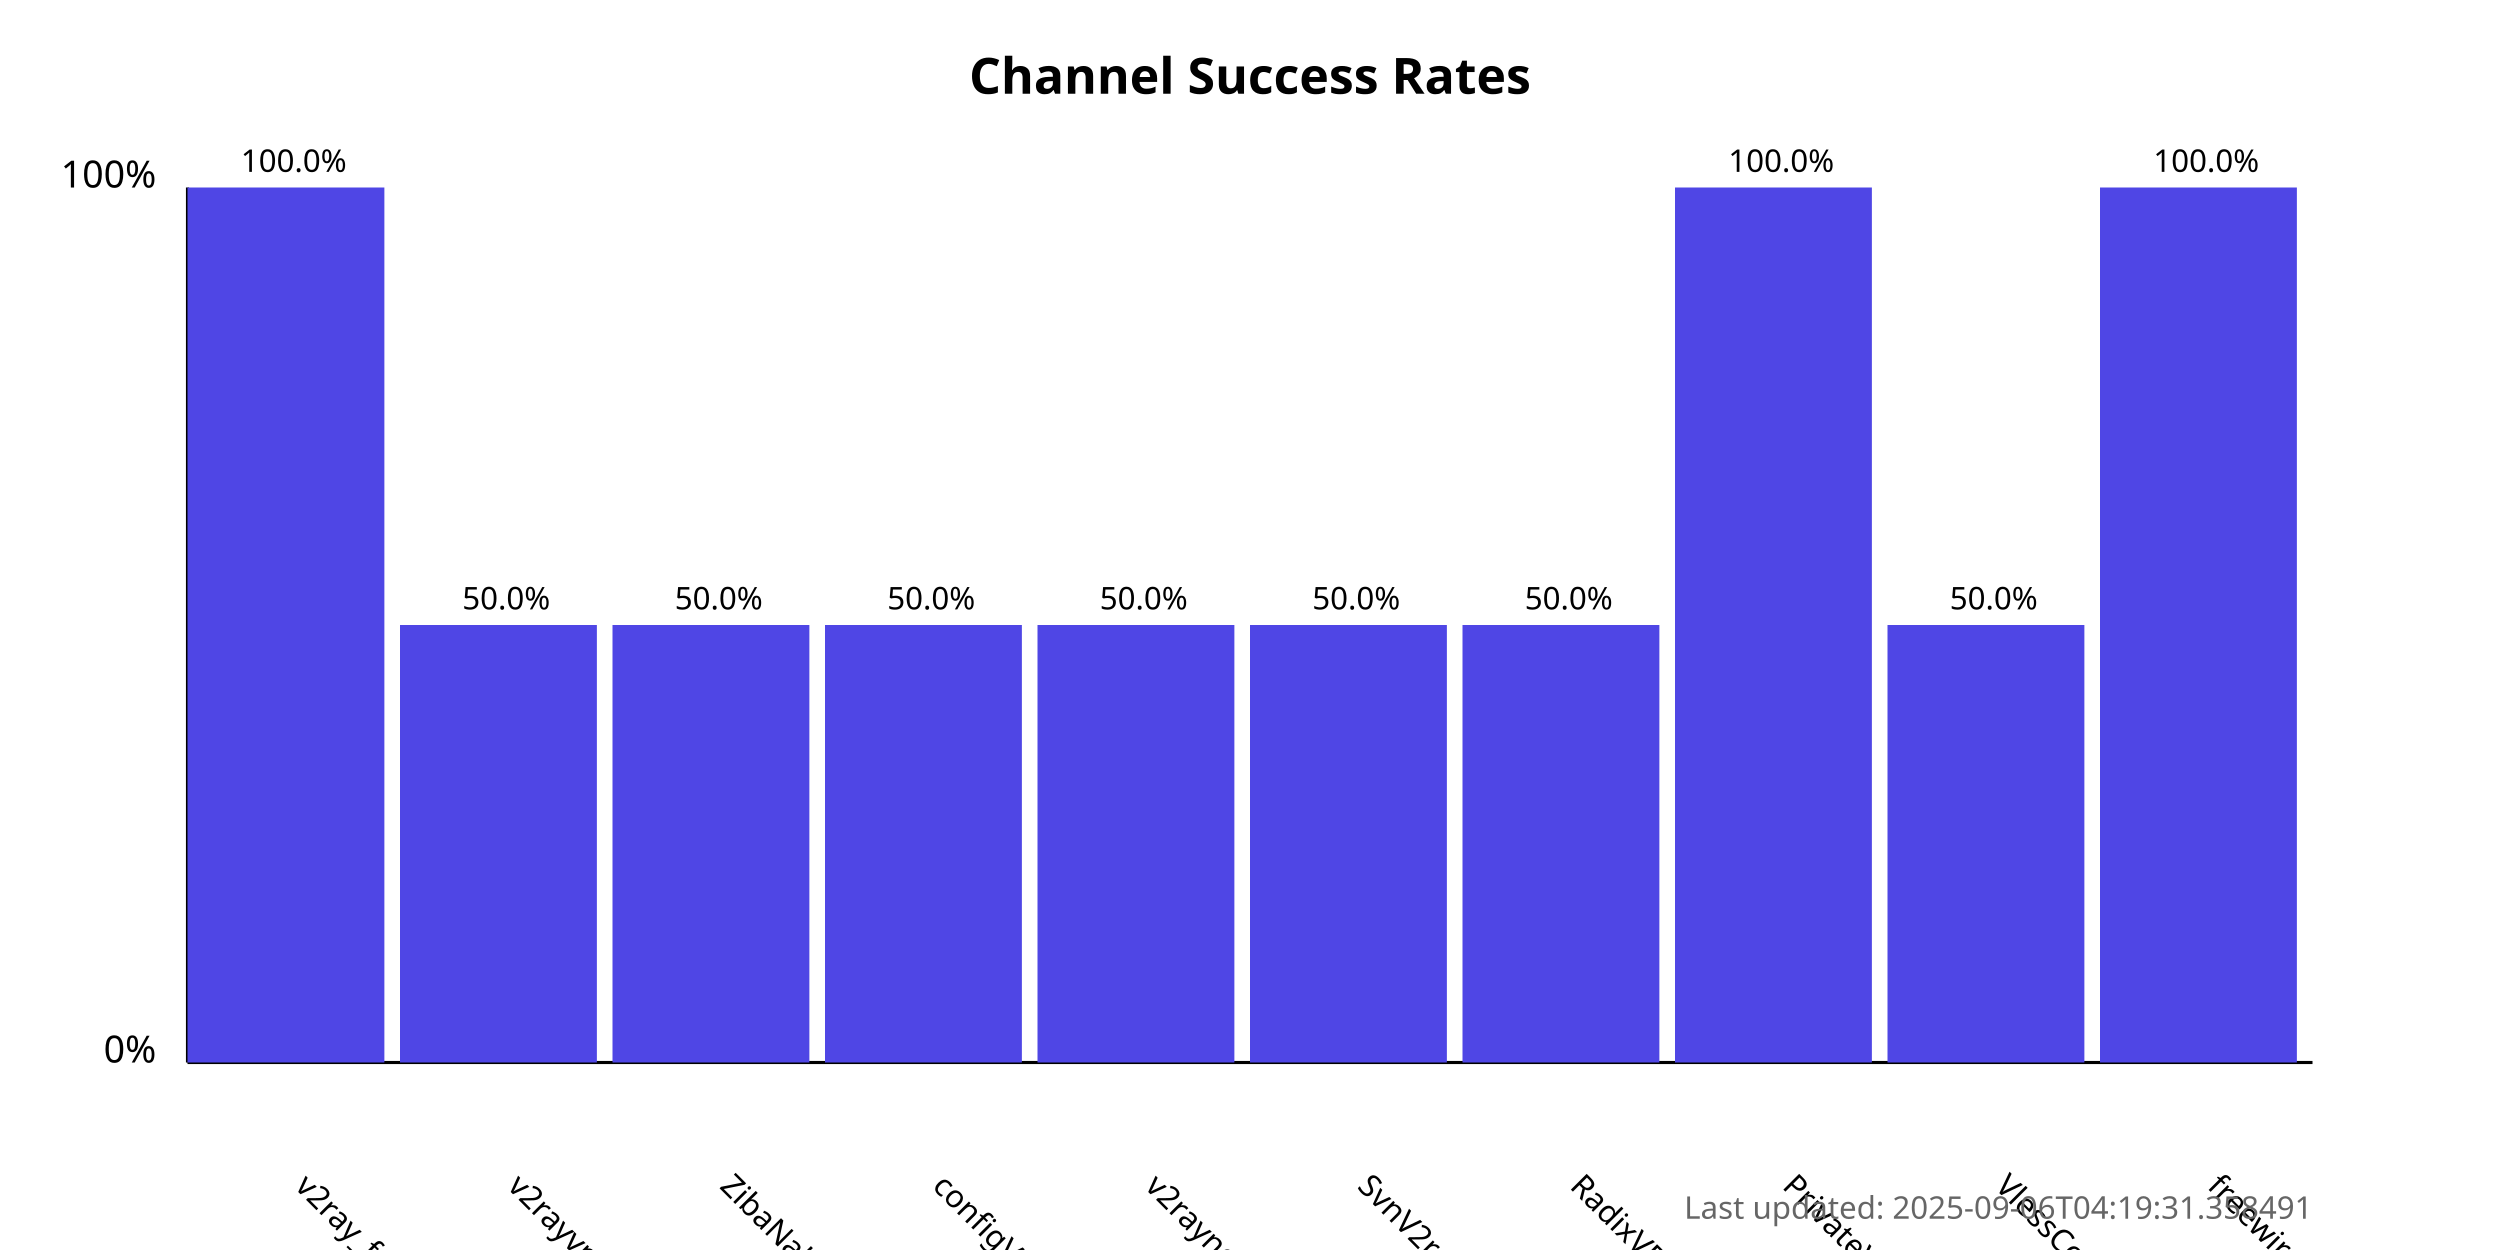
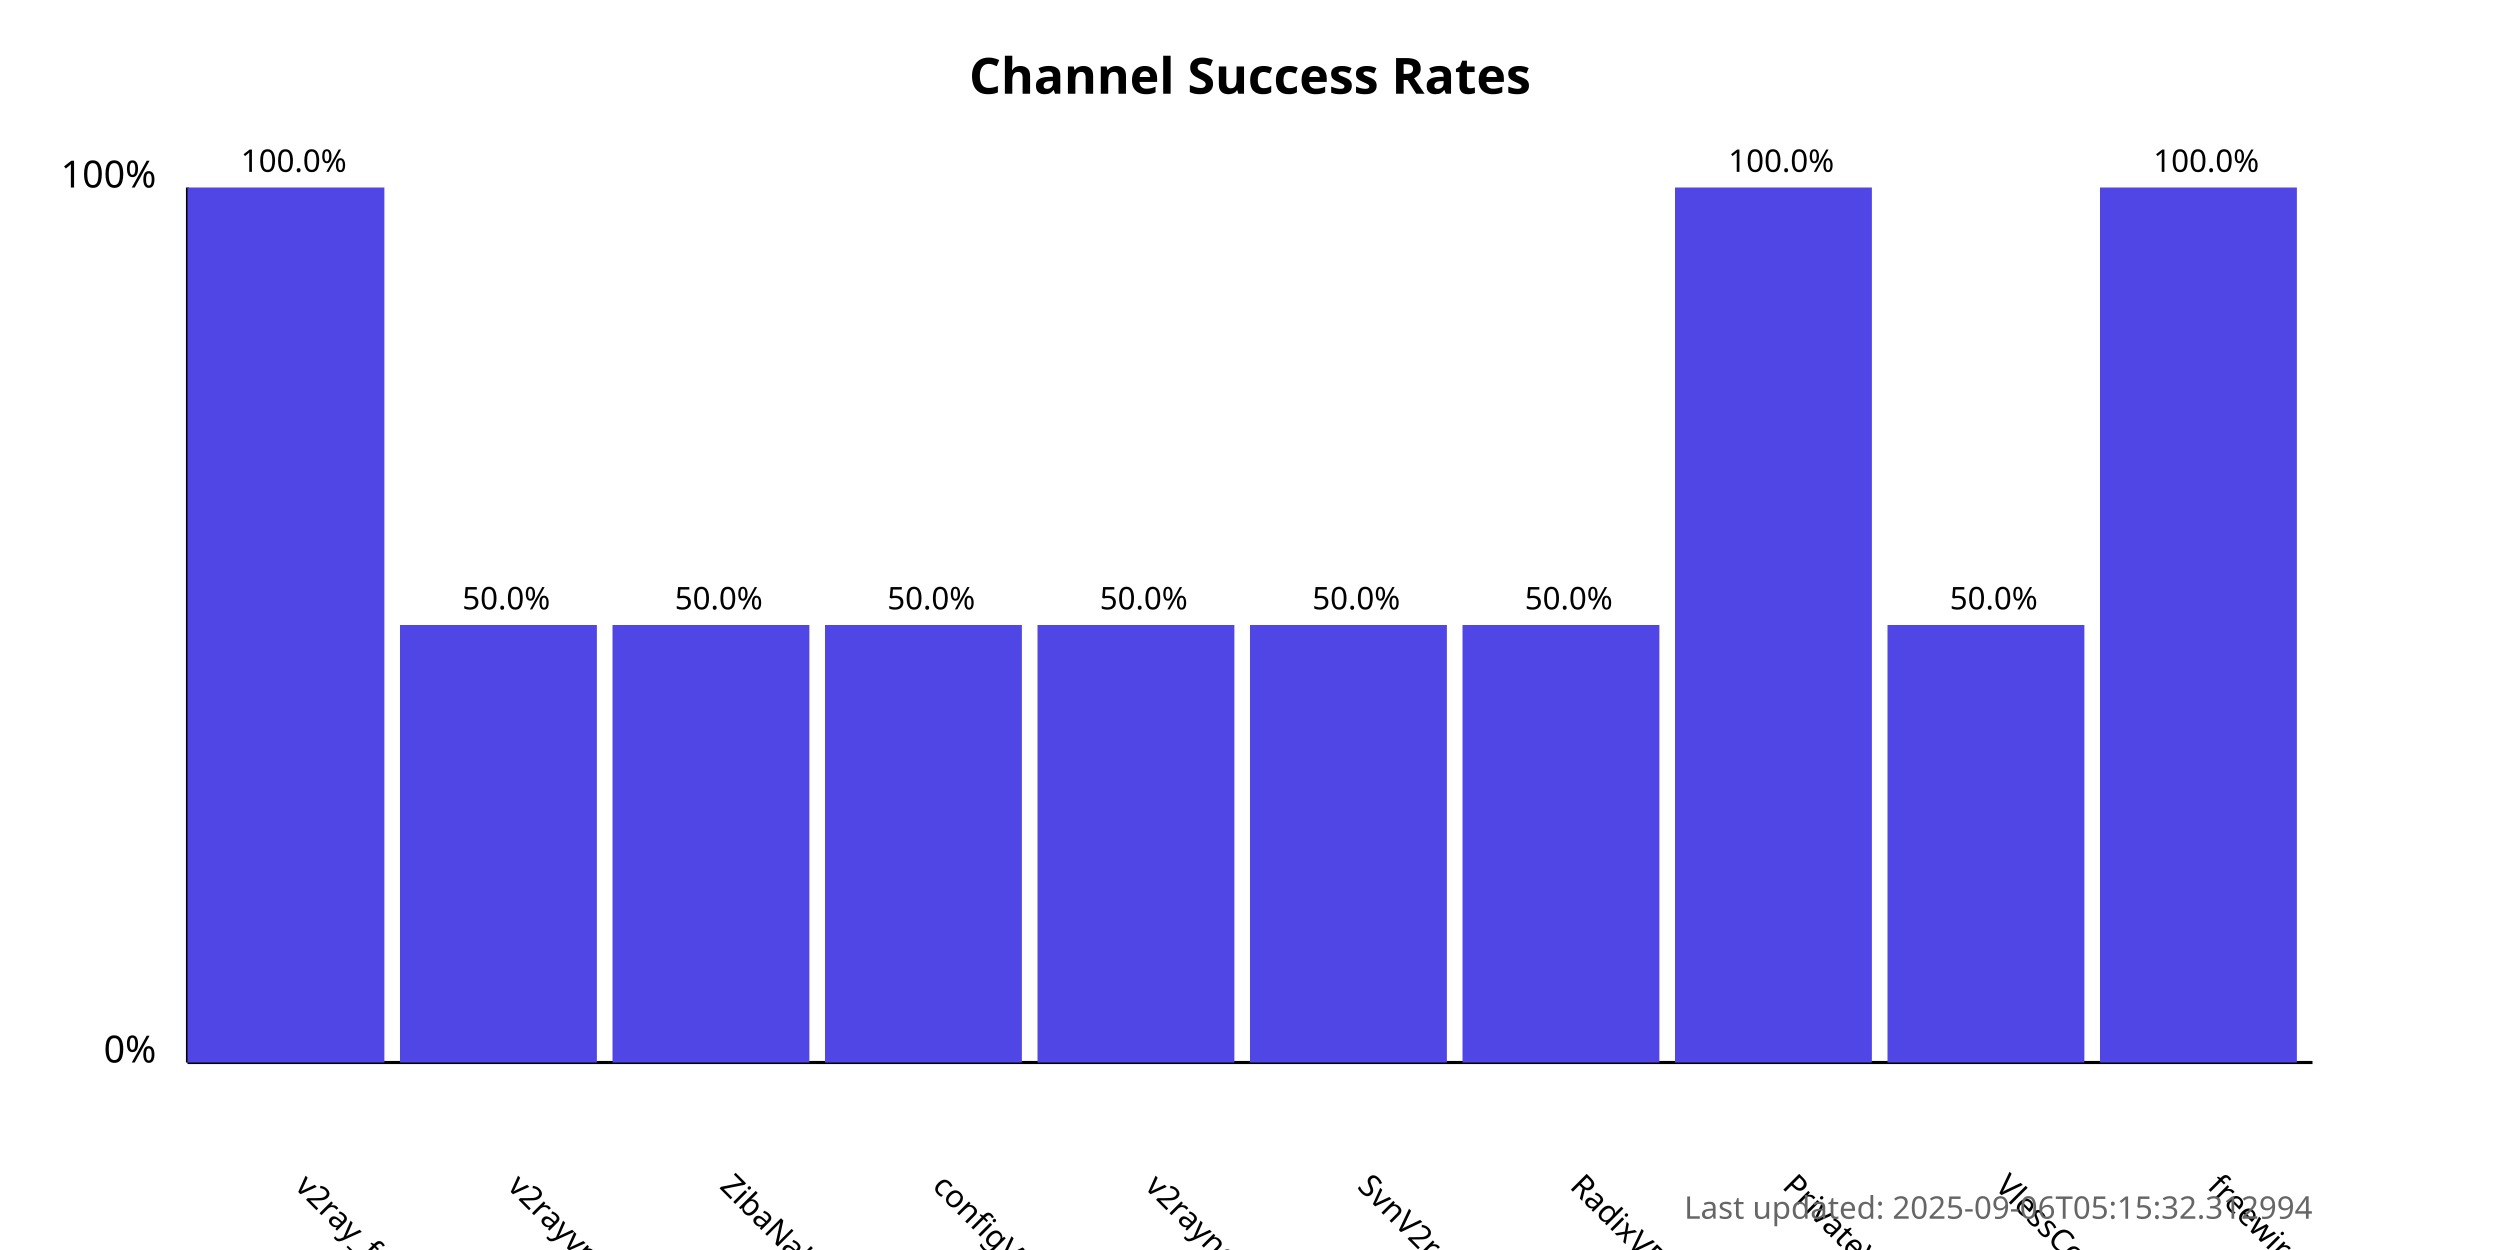
<svg xmlns="http://www.w3.org/2000/svg" width="800" height="400">
  <style>
            .chart-title { font: bold 16px sans-serif; }
            .axis-label { font: 12px sans-serif; }
            .tick-label { font: 10px sans-serif; }
            .bar { fill: #4f46e5; }
            .bar:hover { fill: #6366f1; }
            .timestamp { font: 10px sans-serif; fill: #666; }
        </style>
  <text x="400.0" y="30" text-anchor="middle" class="chart-title">
            Channel Success Rates
        </text>
  <line x1="60" y1="340" x2="60" y2="60" stroke="black" stroke-width="1" />
  <line x1="60" y1="340" x2="740" y2="340" stroke="black" stroke-width="1" />
  <text x="50" y="340" text-anchor="end" class="axis-label">0%</text>
  <text x="50" y="60" text-anchor="end" class="axis-label">100%</text>
  <g>
    <rect x="60" y="60.0" width="63.0" height="280.0" class="bar" />
    <text x="94.0" y="380" transform="rotate(45, 94.0, 380)" text-anchor="start" class="tick-label">
                v2ray_free_conf
            </text>
    <text x="94.0" y="55.0" text-anchor="middle" class="tick-label">
                100.0%
            </text>
  </g>
  <g>
    <rect x="128.0" y="200.0" width="63.0" height="140.0" class="bar" />
    <text x="162.0" y="380" transform="rotate(45, 162.0, 380)" text-anchor="start" class="tick-label">
                v2rayvpno
            </text>
    <text x="162.0" y="195.0" text-anchor="middle" class="tick-label">
                50.0%
            </text>
  </g>
  <g>
    <rect x="196.0" y="200.0" width="63.0" height="140.0" class="bar" />
    <text x="230.0" y="380" transform="rotate(45, 230.0, 380)" text-anchor="start" class="tick-label">
                ZibaNabz
            </text>
    <text x="230.0" y="195.0" text-anchor="middle" class="tick-label">
                50.0%
            </text>
  </g>
  <g>
    <rect x="264.0" y="200.0" width="63.0" height="140.0" class="bar" />
    <text x="298.0" y="380" transform="rotate(45, 298.0, 380)" text-anchor="start" class="tick-label">
                configV2rayForFree
            </text>
    <text x="298.0" y="195.0" text-anchor="middle" class="tick-label">
                50.0%
            </text>
  </g>
  <g>
    <rect x="332.0" y="200.0" width="63.0" height="140.0" class="bar" />
    <text x="366.0" y="380" transform="rotate(45, 366.0, 380)" text-anchor="start" class="tick-label">
                v2rayngvpn
            </text>
    <text x="366.0" y="195.0" text-anchor="middle" class="tick-label">
                50.0%
            </text>
  </g>
  <g>
    <rect x="400.0" y="200.0" width="63.0" height="140.0" class="bar" />
    <text x="434.0" y="380" transform="rotate(45, 434.0, 380)" text-anchor="start" class="tick-label">
                SvnV2ray
            </text>
    <text x="434.0" y="195.0" text-anchor="middle" class="tick-label">
                50.0%
            </text>
  </g>
  <g>
    <rect x="468.0" y="200.0" width="63.0" height="140.0" class="bar" />
    <text x="502.0" y="380" transform="rotate(45, 502.0, 380)" text-anchor="start" class="tick-label">
                RadixVPN
            </text>
    <text x="502.0" y="195.0" text-anchor="middle" class="tick-label">
                50.0%
            </text>
  </g>
  <g>
    <rect x="536.0" y="60.0" width="63.0" height="280.0" class="bar" />
    <text x="570.0" y="380" transform="rotate(45, 570.0, 380)" text-anchor="start" class="tick-label">
                PrivateVPNs
            </text>
    <text x="570.0" y="55.0" text-anchor="middle" class="tick-label">
                100.0%
            </text>
  </g>
  <g>
    <rect x="604.0" y="200.0" width="63.0" height="140.0" class="bar" />
    <text x="638.0" y="380" transform="rotate(45, 638.0, 380)" text-anchor="start" class="tick-label">
                VlessConfig
            </text>
    <text x="638.0" y="195.0" text-anchor="middle" class="tick-label">
                50.0%
            </text>
  </g>
  <g>
    <rect x="672.0" y="60.0" width="63.0" height="280.0" class="bar" />
    <text x="706.0" y="380" transform="rotate(45, 706.0, 380)" text-anchor="start" class="tick-label">
                freewireguard
            </text>
    <text x="706.0" y="55.0" text-anchor="middle" class="tick-label">
                100.0%
            </text>
  </g>
  <text x="740" y="390" text-anchor="end" class="timestamp">
-             Last updated: 2025-09-06T04:19:31.358491
+             Last updated: 2025-09-06T05:15:32.312994
        </text>
</svg>
